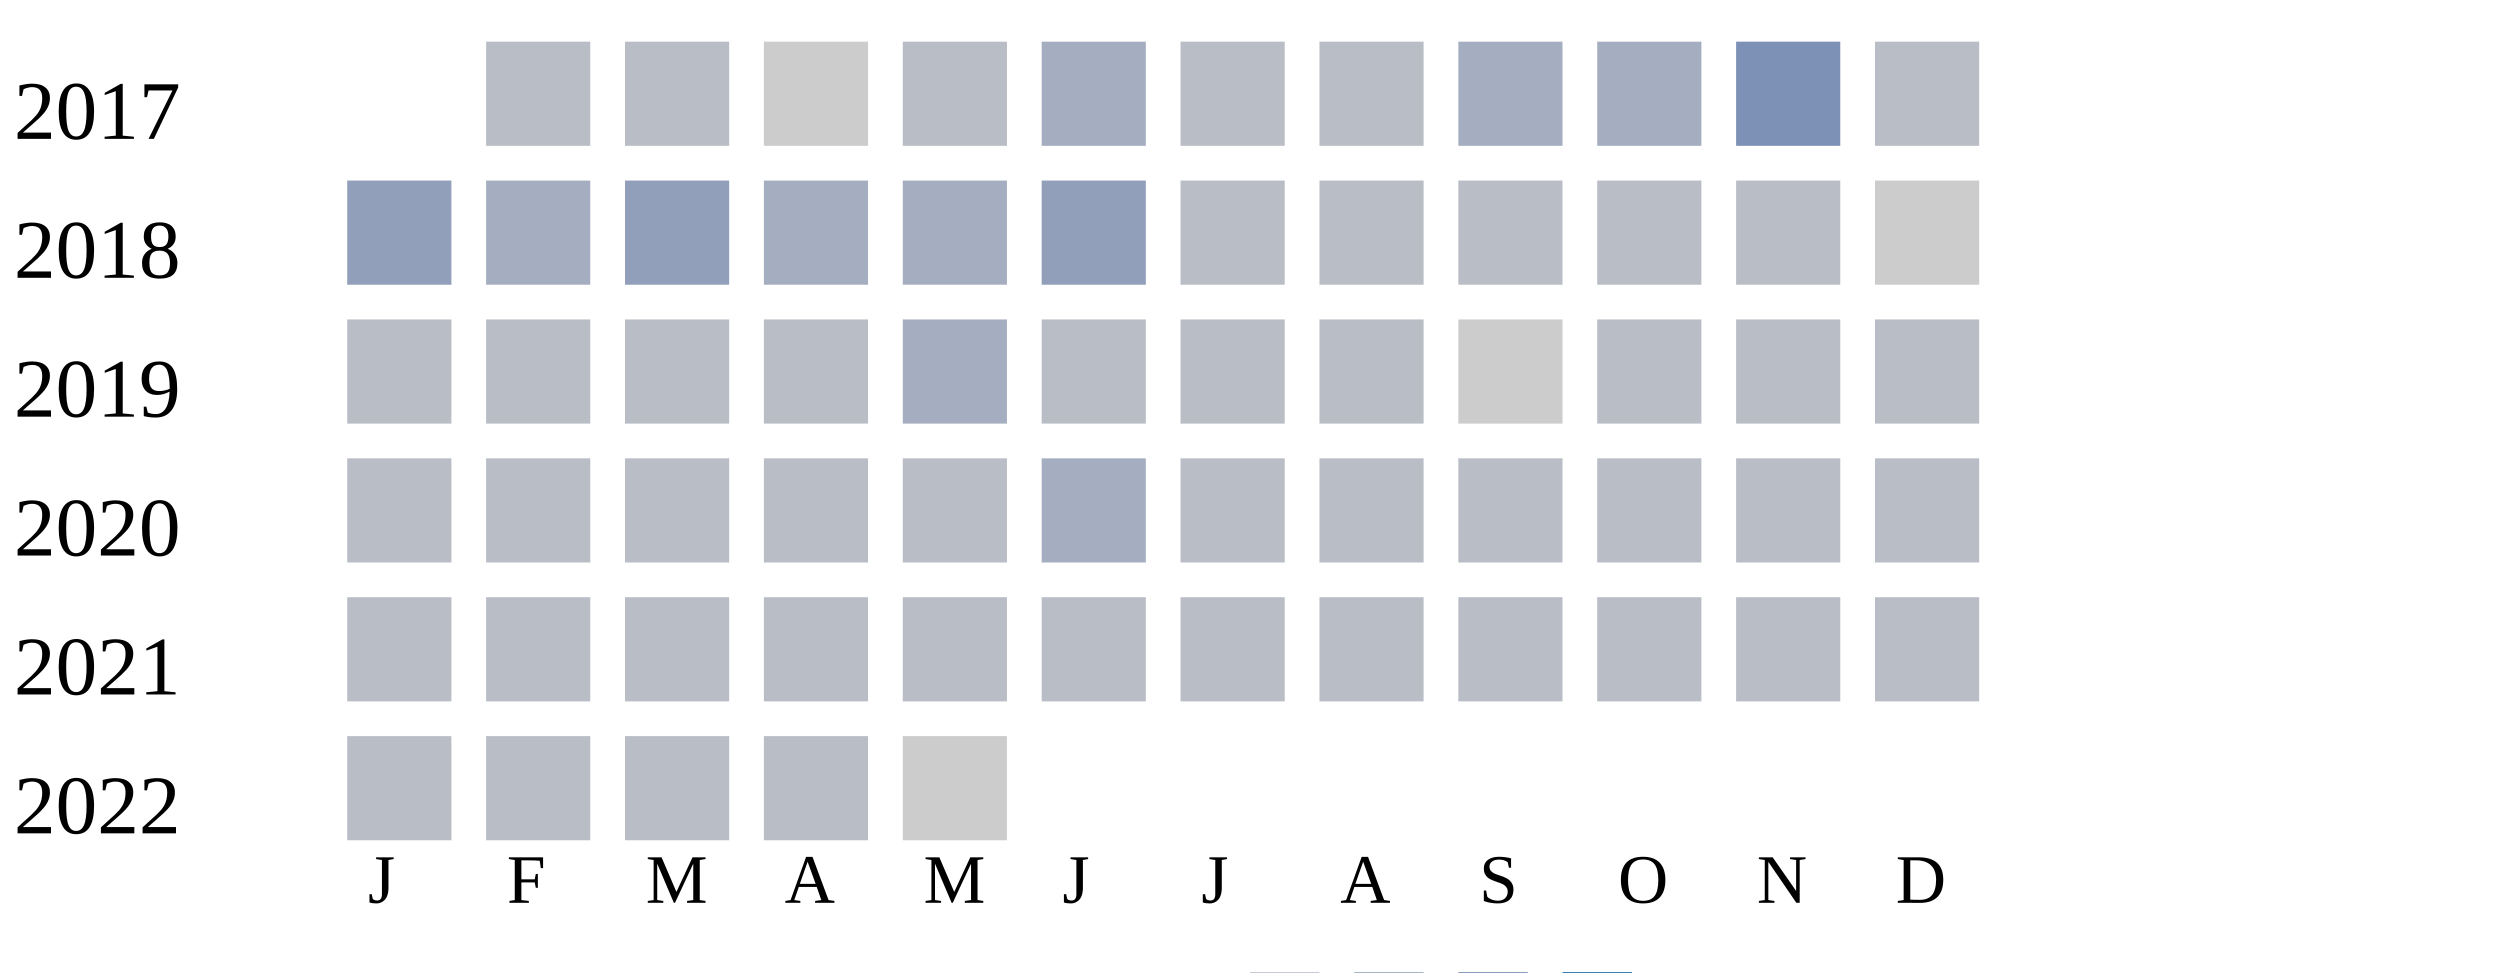
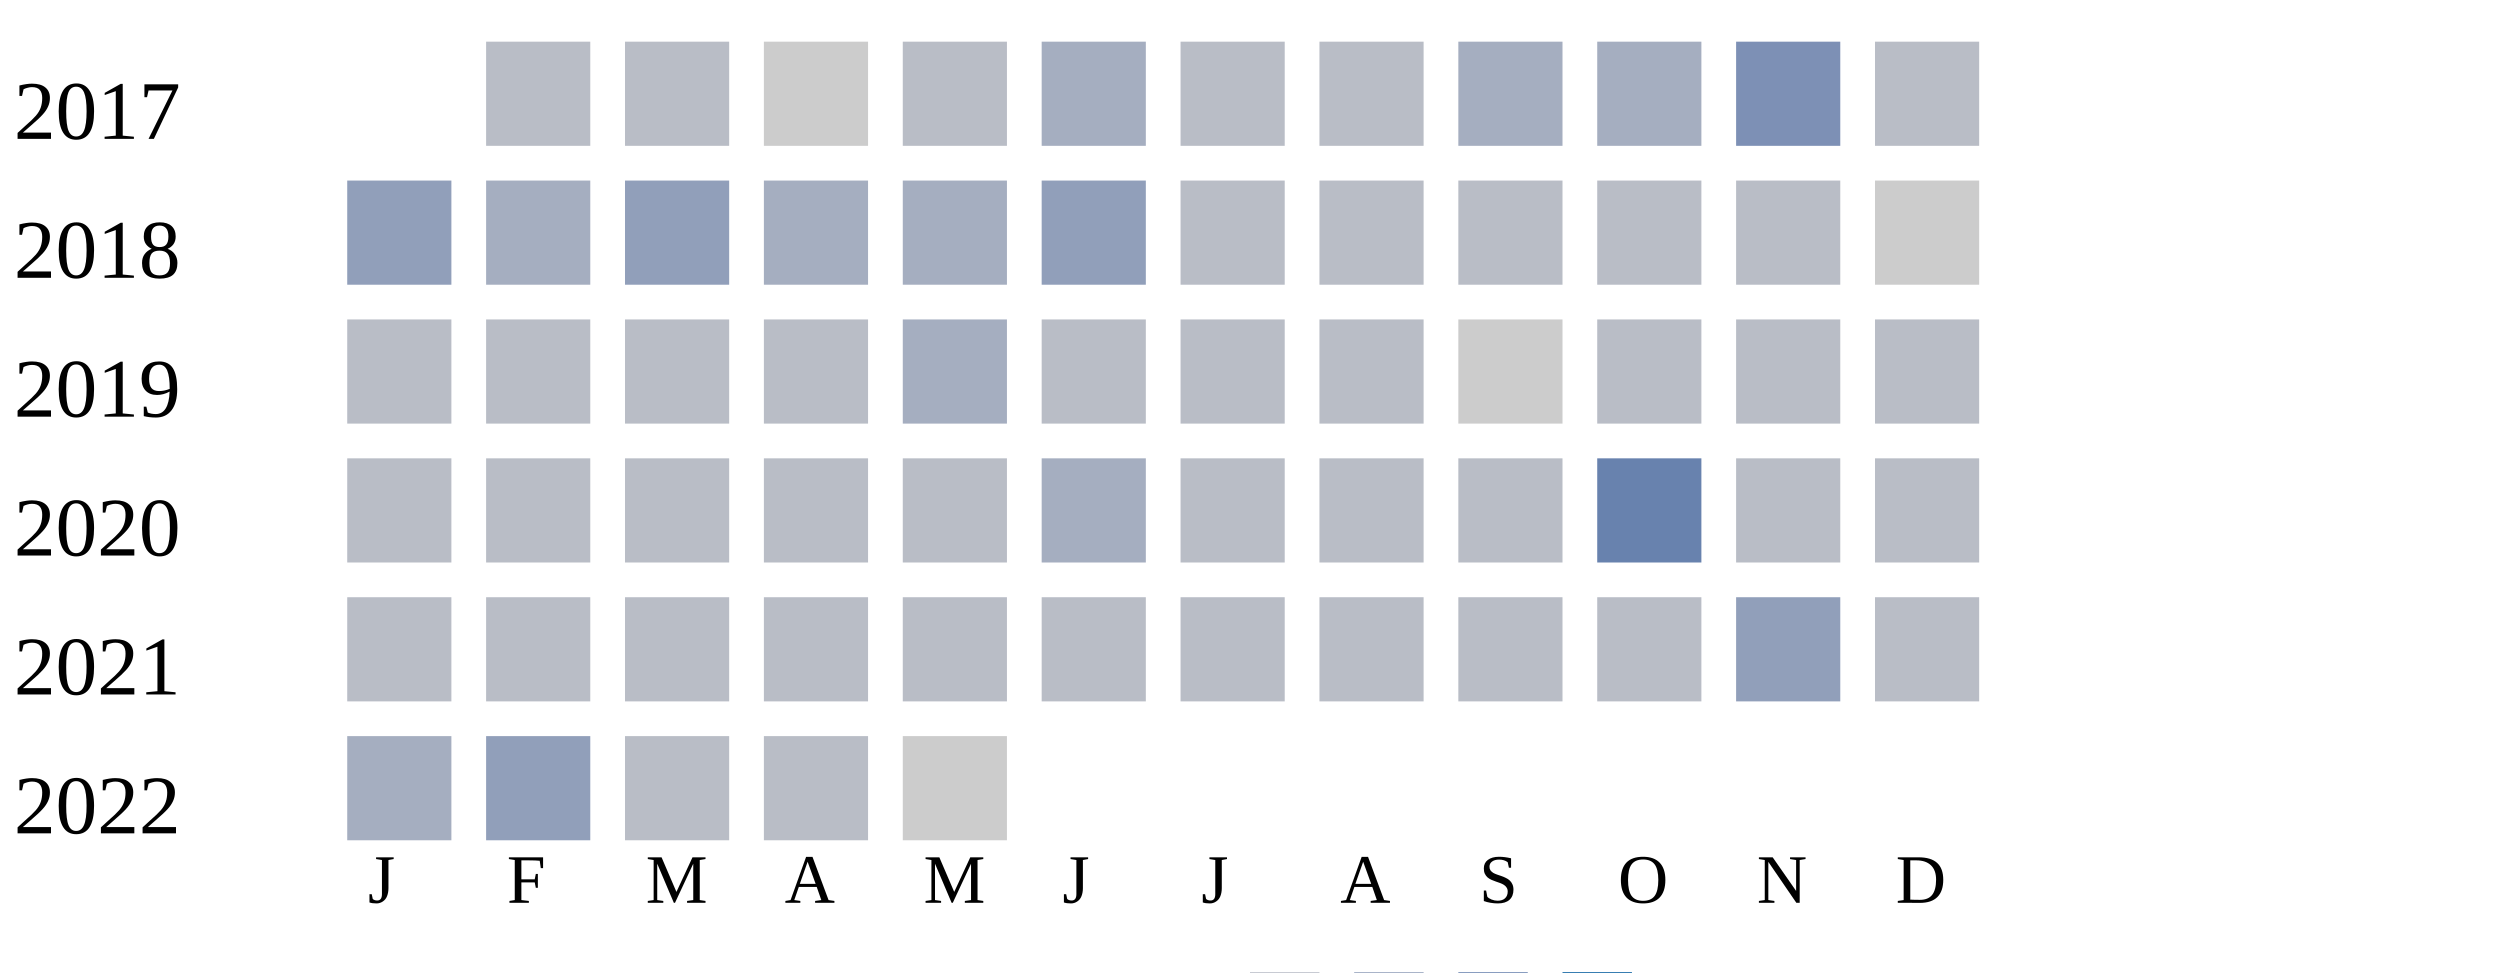
<svg xmlns="http://www.w3.org/2000/svg" width="360" height="140">
  <g transform="translate(0 0)">
    <text x="2" y="20">2017</text>
    <rect x="70" y="6" width="15" height="15" fill="#b9bdc6" />
    <rect x="90" y="6" width="15" height="15" fill="#b9bdc6" />
    <rect x="110" y="6" width="15" height="15" fill="#cccccc" />
    <rect x="130" y="6" width="15" height="15" fill="#b9bdc6" />
    <rect x="150" y="6" width="15" height="15" fill="#a5aec0" />
    <rect x="170" y="6" width="15" height="15" fill="#b9bdc6" />
    <rect x="190" y="6" width="15" height="15" fill="#b9bdc6" />
    <rect x="210" y="6" width="15" height="15" fill="#a5aec0" />
    <rect x="230" y="6" width="15" height="15" fill="#a5aec0" />
    <rect x="250" y="6" width="15" height="15" fill="#7d90b5" />
    <rect x="270" y="6" width="15" height="15" fill="#b9bdc6" />
  </g>
  <g transform="translate(0 20)">
    <text x="2" y="20">2018</text>
    <rect x="50" y="6" width="15" height="15" fill="#919fba" />
    <rect x="70" y="6" width="15" height="15" fill="#a5aec0" />
    <rect x="90" y="6" width="15" height="15" fill="#919fba" />
    <rect x="110" y="6" width="15" height="15" fill="#a5aec0" />
    <rect x="130" y="6" width="15" height="15" fill="#a5aec0" />
    <rect x="150" y="6" width="15" height="15" fill="#919fba" />
    <rect x="170" y="6" width="15" height="15" fill="#b9bdc6" />
    <rect x="190" y="6" width="15" height="15" fill="#b9bdc6" />
    <rect x="210" y="6" width="15" height="15" fill="#b9bdc6" />
    <rect x="230" y="6" width="15" height="15" fill="#b9bdc6" />
    <rect x="250" y="6" width="15" height="15" fill="#b9bdc6" />
    <rect x="270" y="6" width="15" height="15" fill="#cccccc" />
  </g>
  <g transform="translate(0 40)">
    <text x="2" y="20">2019</text>
    <rect x="50" y="6" width="15" height="15" fill="#b9bdc6" />
    <rect x="70" y="6" width="15" height="15" fill="#b9bdc6" />
    <rect x="90" y="6" width="15" height="15" fill="#b9bdc6" />
    <rect x="110" y="6" width="15" height="15" fill="#b9bdc6" />
    <rect x="130" y="6" width="15" height="15" fill="#a5aec0" />
    <rect x="150" y="6" width="15" height="15" fill="#b9bdc6" />
    <rect x="170" y="6" width="15" height="15" fill="#b9bdc6" />
    <rect x="190" y="6" width="15" height="15" fill="#b9bdc6" />
    <rect x="210" y="6" width="15" height="15" fill="#cccccc" />
    <rect x="230" y="6" width="15" height="15" fill="#b9bdc6" />
    <rect x="250" y="6" width="15" height="15" fill="#b9bdc6" />
    <rect x="270" y="6" width="15" height="15" fill="#b9bdc6" />
  </g>
  <g transform="translate(0 60)">
    <text x="2" y="20">2020</text>
    <rect x="50" y="6" width="15" height="15" fill="#b9bdc6" />
    <rect x="70" y="6" width="15" height="15" fill="#b9bdc6" />
    <rect x="90" y="6" width="15" height="15" fill="#b9bdc6" />
    <rect x="110" y="6" width="15" height="15" fill="#b9bdc6" />
    <rect x="130" y="6" width="15" height="15" fill="#b9bdc6" />
    <rect x="150" y="6" width="15" height="15" fill="#a5aec0" />
    <rect x="170" y="6" width="15" height="15" fill="#b9bdc6" />
    <rect x="190" y="6" width="15" height="15" fill="#b9bdc6" />
    <rect x="210" y="6" width="15" height="15" fill="#b9bdc6" />
-     <rect x="230" y="6" width="15" height="15" fill="#b9bdc6" />
+     <rect x="230" y="6" width="15" height="15" fill="#6882ae" />
    <rect x="250" y="6" width="15" height="15" fill="#b9bdc6" />
    <rect x="270" y="6" width="15" height="15" fill="#b9bdc6" />
  </g>
  <g transform="translate(0 80)">
    <text x="2" y="20">2021</text>
    <rect x="50" y="6" width="15" height="15" fill="#b9bdc6" />
    <rect x="70" y="6" width="15" height="15" fill="#b9bdc6" />
    <rect x="90" y="6" width="15" height="15" fill="#b9bdc6" />
    <rect x="110" y="6" width="15" height="15" fill="#b9bdc6" />
    <rect x="130" y="6" width="15" height="15" fill="#b9bdc6" />
    <rect x="150" y="6" width="15" height="15" fill="#b9bdc6" />
    <rect x="170" y="6" width="15" height="15" fill="#b9bdc6" />
    <rect x="190" y="6" width="15" height="15" fill="#b9bdc6" />
    <rect x="210" y="6" width="15" height="15" fill="#b9bdc6" />
    <rect x="230" y="6" width="15" height="15" fill="#b9bdc6" />
-     <rect x="250" y="6" width="15" height="15" fill="#b9bdc6" />
+     <rect x="250" y="6" width="15" height="15" fill="#919fba" />
    <rect x="270" y="6" width="15" height="15" fill="#b9bdc6" />
  </g>
  <g transform="translate(0 100)">
    <text x="2" y="20">2022</text>
-     <rect x="50" y="6" width="15" height="15" fill="#b9bdc6" />
-     <rect x="70" y="6" width="15" height="15" fill="#b9bdc6" />
+     <rect x="50" y="6" width="15" height="15" fill="#a5aec0" />
+     <rect x="70" y="6" width="15" height="15" fill="#919fba" />
    <rect x="90" y="6" width="15" height="15" fill="#b9bdc6" />
    <rect x="110" y="6" width="15" height="15" fill="#b9bdc6" />
    <rect x="130" y="6" width="15" height="15" fill="#cccccc" />
  </g>
  <text style="font-size: 10px; text-align: center" x="53" y="130">J</text>
  <text style="font-size: 10px; text-align: center" x="73" y="130">F</text>
  <text style="font-size: 10px; text-align: center" x="93" y="130">M</text>
  <text style="font-size: 10px; text-align: center" x="113" y="130">A</text>
  <text style="font-size: 10px; text-align: center" x="133" y="130">M</text>
  <text style="font-size: 10px; text-align: center" x="153" y="130">J</text>
  <text style="font-size: 10px; text-align: center" x="173" y="130">J</text>
  <text style="font-size: 10px; text-align: center" x="193" y="130">A</text>
  <text style="font-size: 10px; text-align: center" x="213" y="130">S</text>
  <text style="font-size: 10px; text-align: center" x="233" y="130">O</text>
  <text style="font-size: 10px; text-align: center" x="253" y="130">N</text>
  <text style="font-size: 10px; text-align: center" x="273" y="130">D</text>
  <text style="font-size: 10px;" x="155" y="149">Less</text>
  <rect fill="#b9bdc6" width="10" height="10" x="180" y="140" />
  <rect fill="#919fba" width="10" height="10" x="195" y="140" />
  <rect fill="#6882ae" width="10" height="10" x="210" y="140" />
  <rect fill="#005a9c" width="10" height="10" x="225" y="140" />
  <text x="240" y="149" style="font-size: 10px;">More</text>
</svg>
